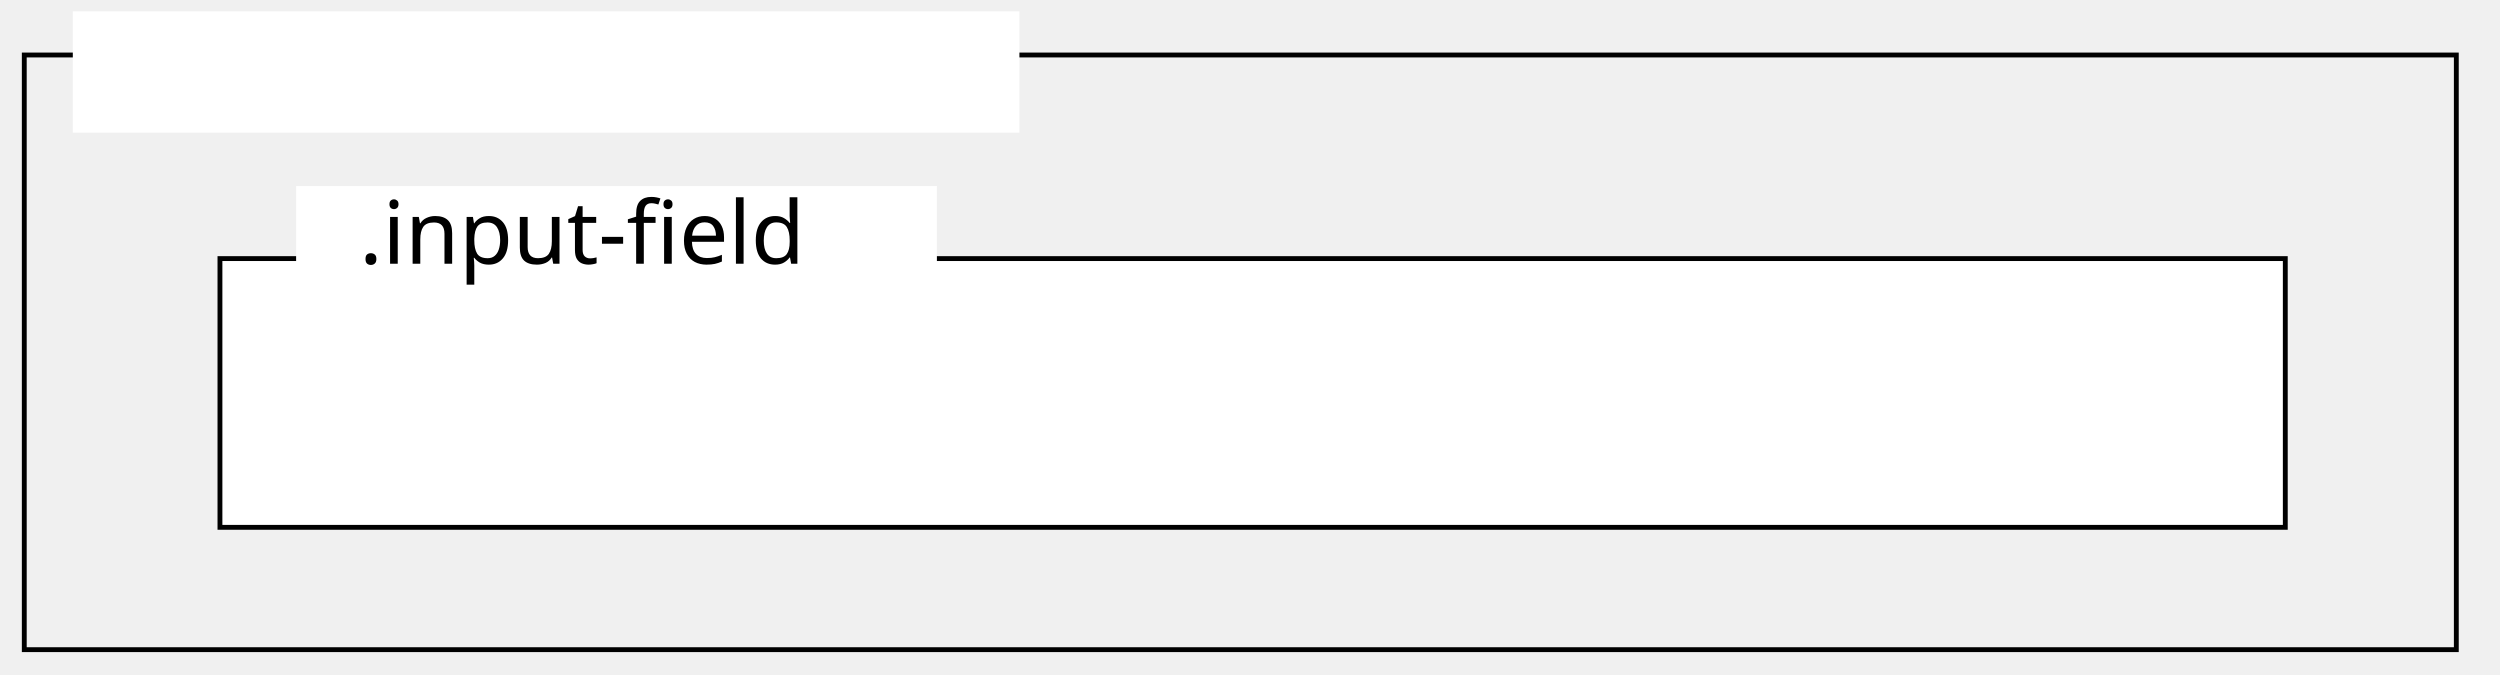
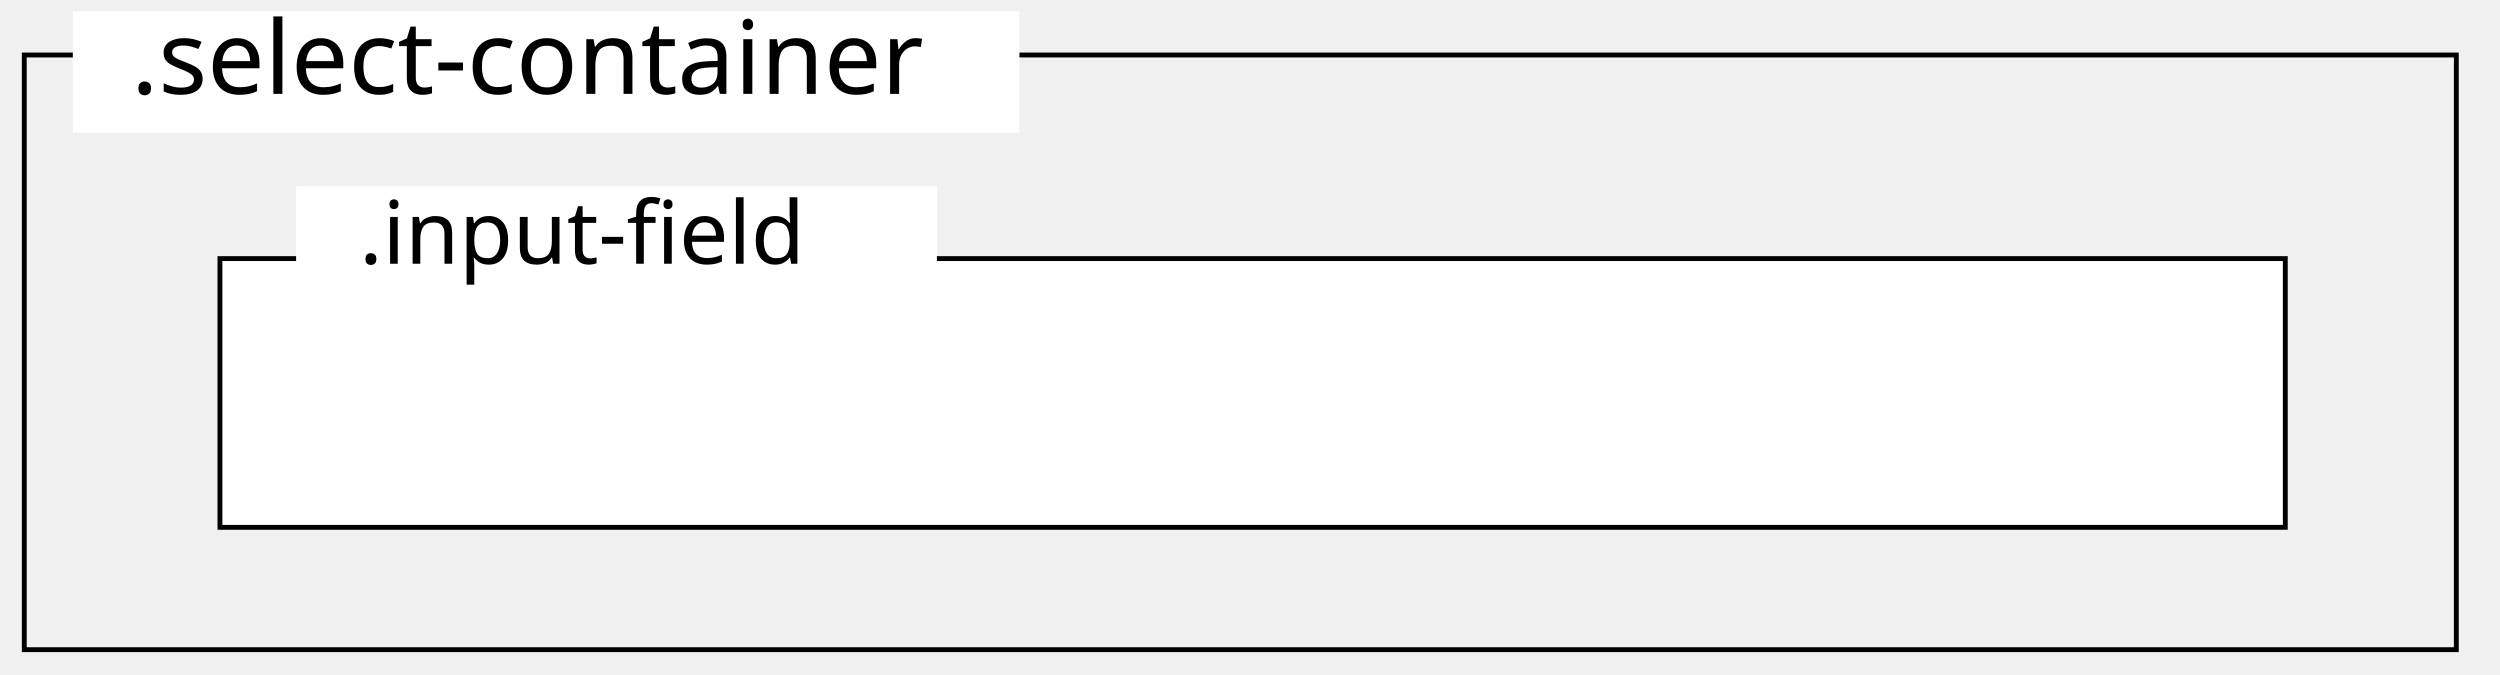
<svg xmlns="http://www.w3.org/2000/svg" id="Layer_1" data-name="Layer 1" viewBox="0 0 515 139">
  <defs>
    <style>.cls-1{fill:none;stroke:#000;stroke-miterlimit:10;}.cls-2{fill:#fff;}.cls-3{font-size:18px;}.cls-3,.cls-4{font-family:SegoeUI, Segoe UI;}.cls-4{font-size:21px;}</style>
  </defs>
  <rect class="cls-1" x="5" y="11.33" width="501" height="122.5" />
  <rect class="cls-2" x="45.31" y="53.27" width="425.46" height="55.36" />
  <path d="M470.27,53.77v54.36H45.81V53.77H470.27m1-1H44.81v56.36H471.27V52.77Z" />
  <rect class="cls-2" x="61" y="38.33" width="132" height="19" />
  <text class="cls-3" transform="translate(74 54.33)">.input-field</text>
+   <rect class="cls-2" x="15" y="2.33" width="195" height="25" />
  <text class="cls-4" transform="translate(27 19.33)">.select-container</text>
-   <rect class="cls-2" x="15" y="2.33" width="195" height="25" />
</svg>
